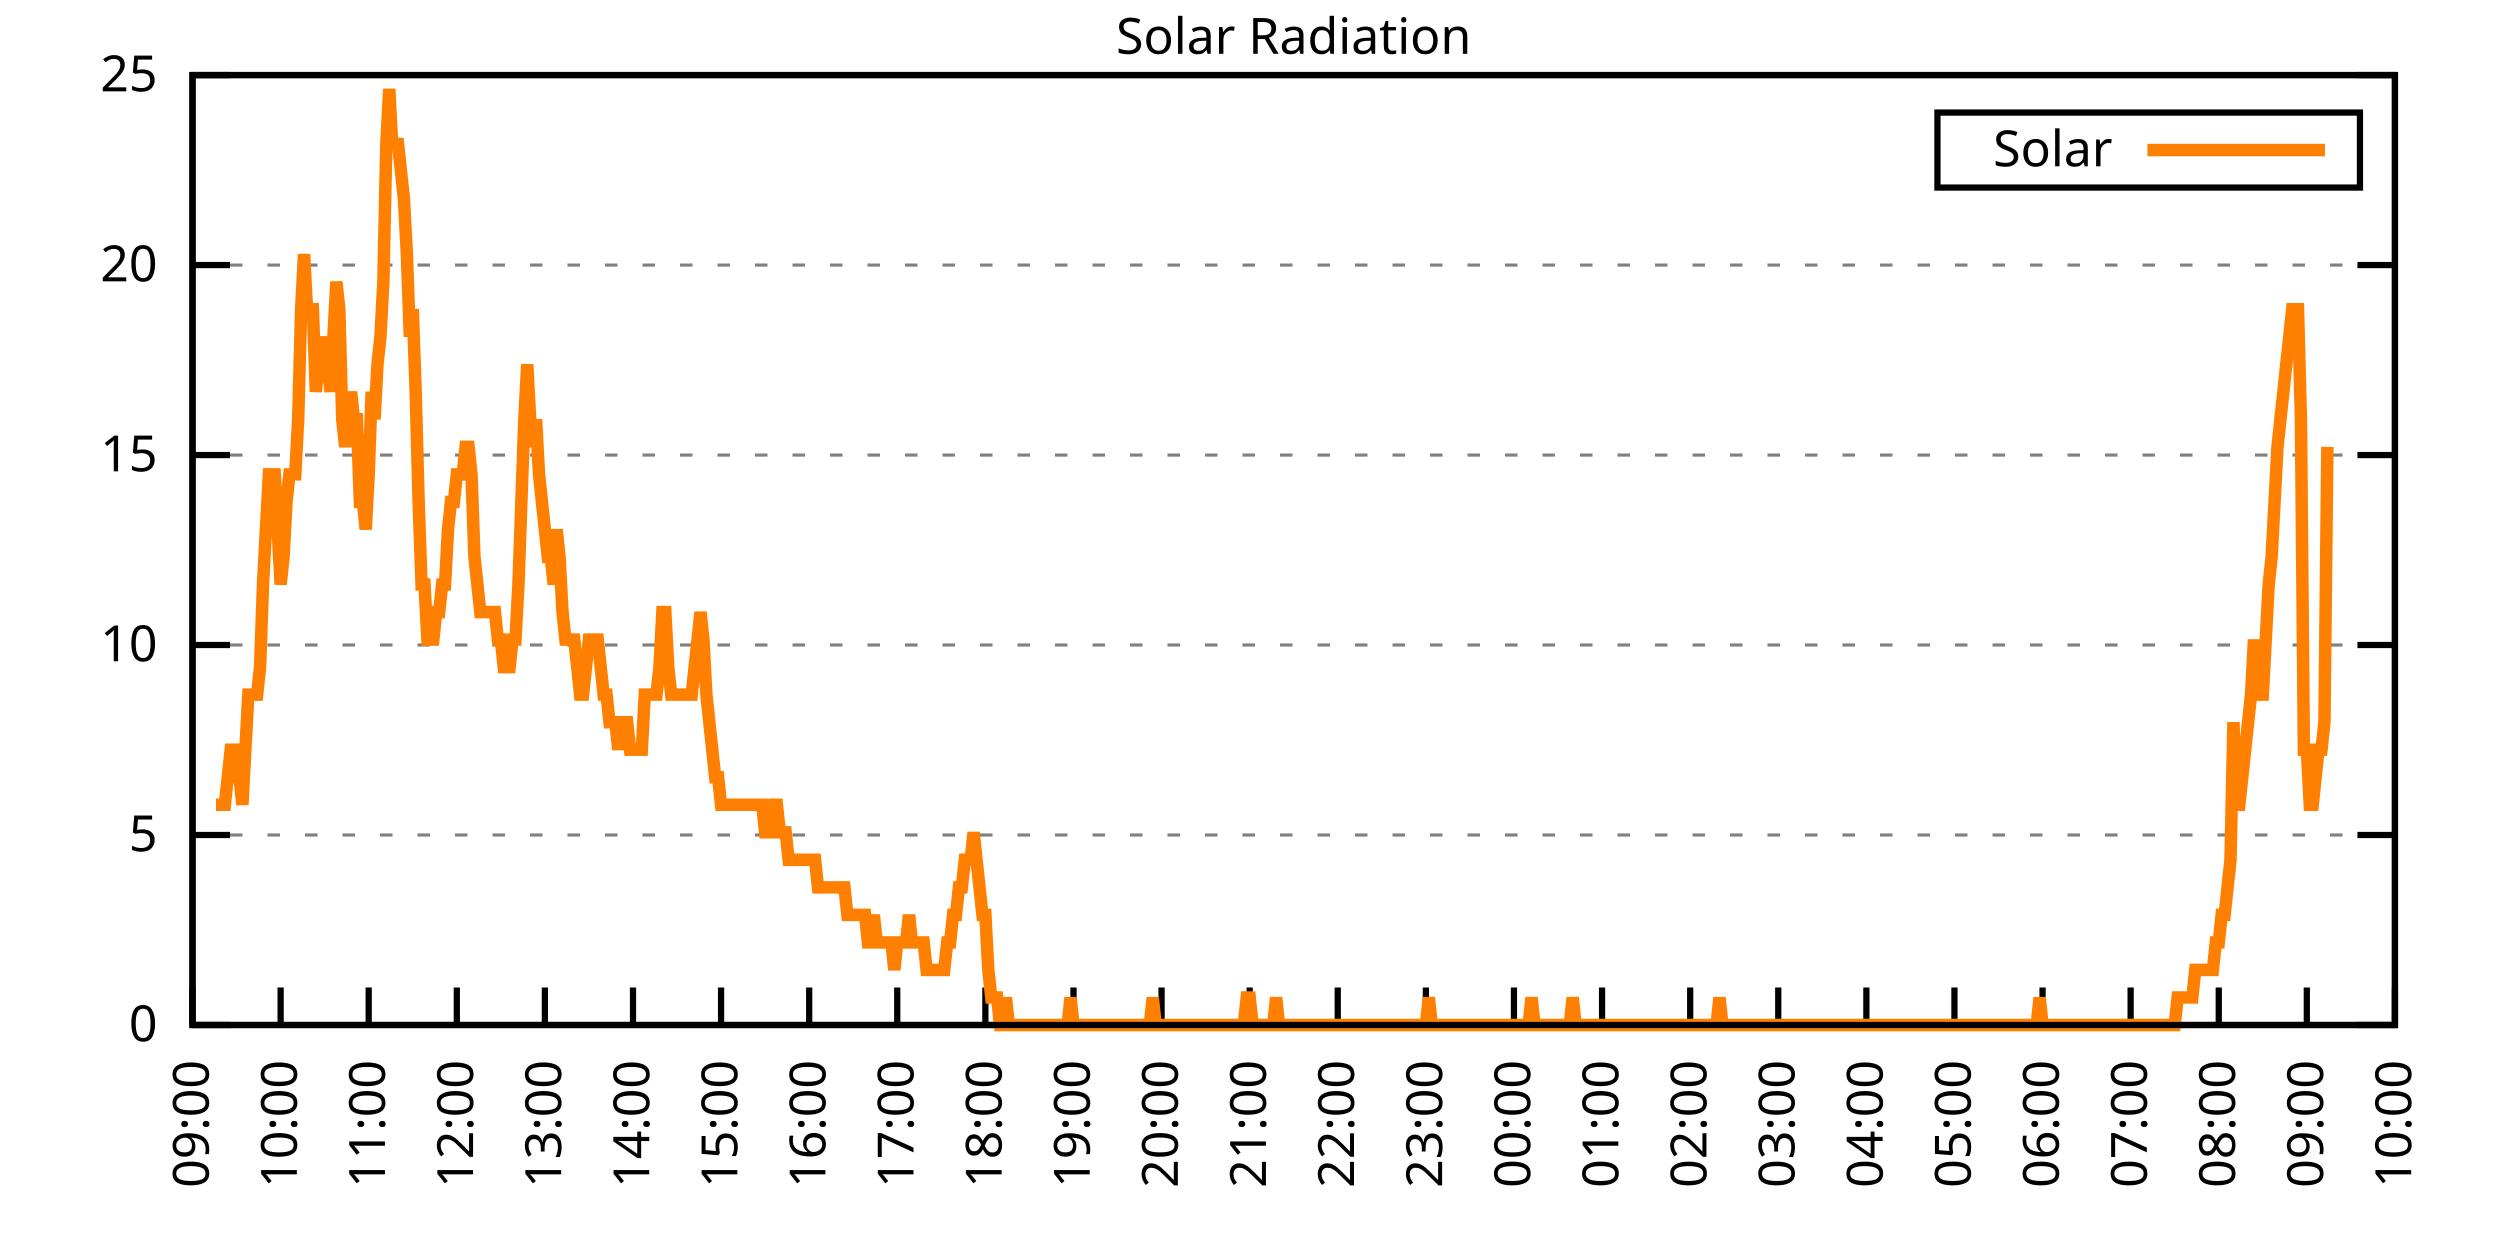
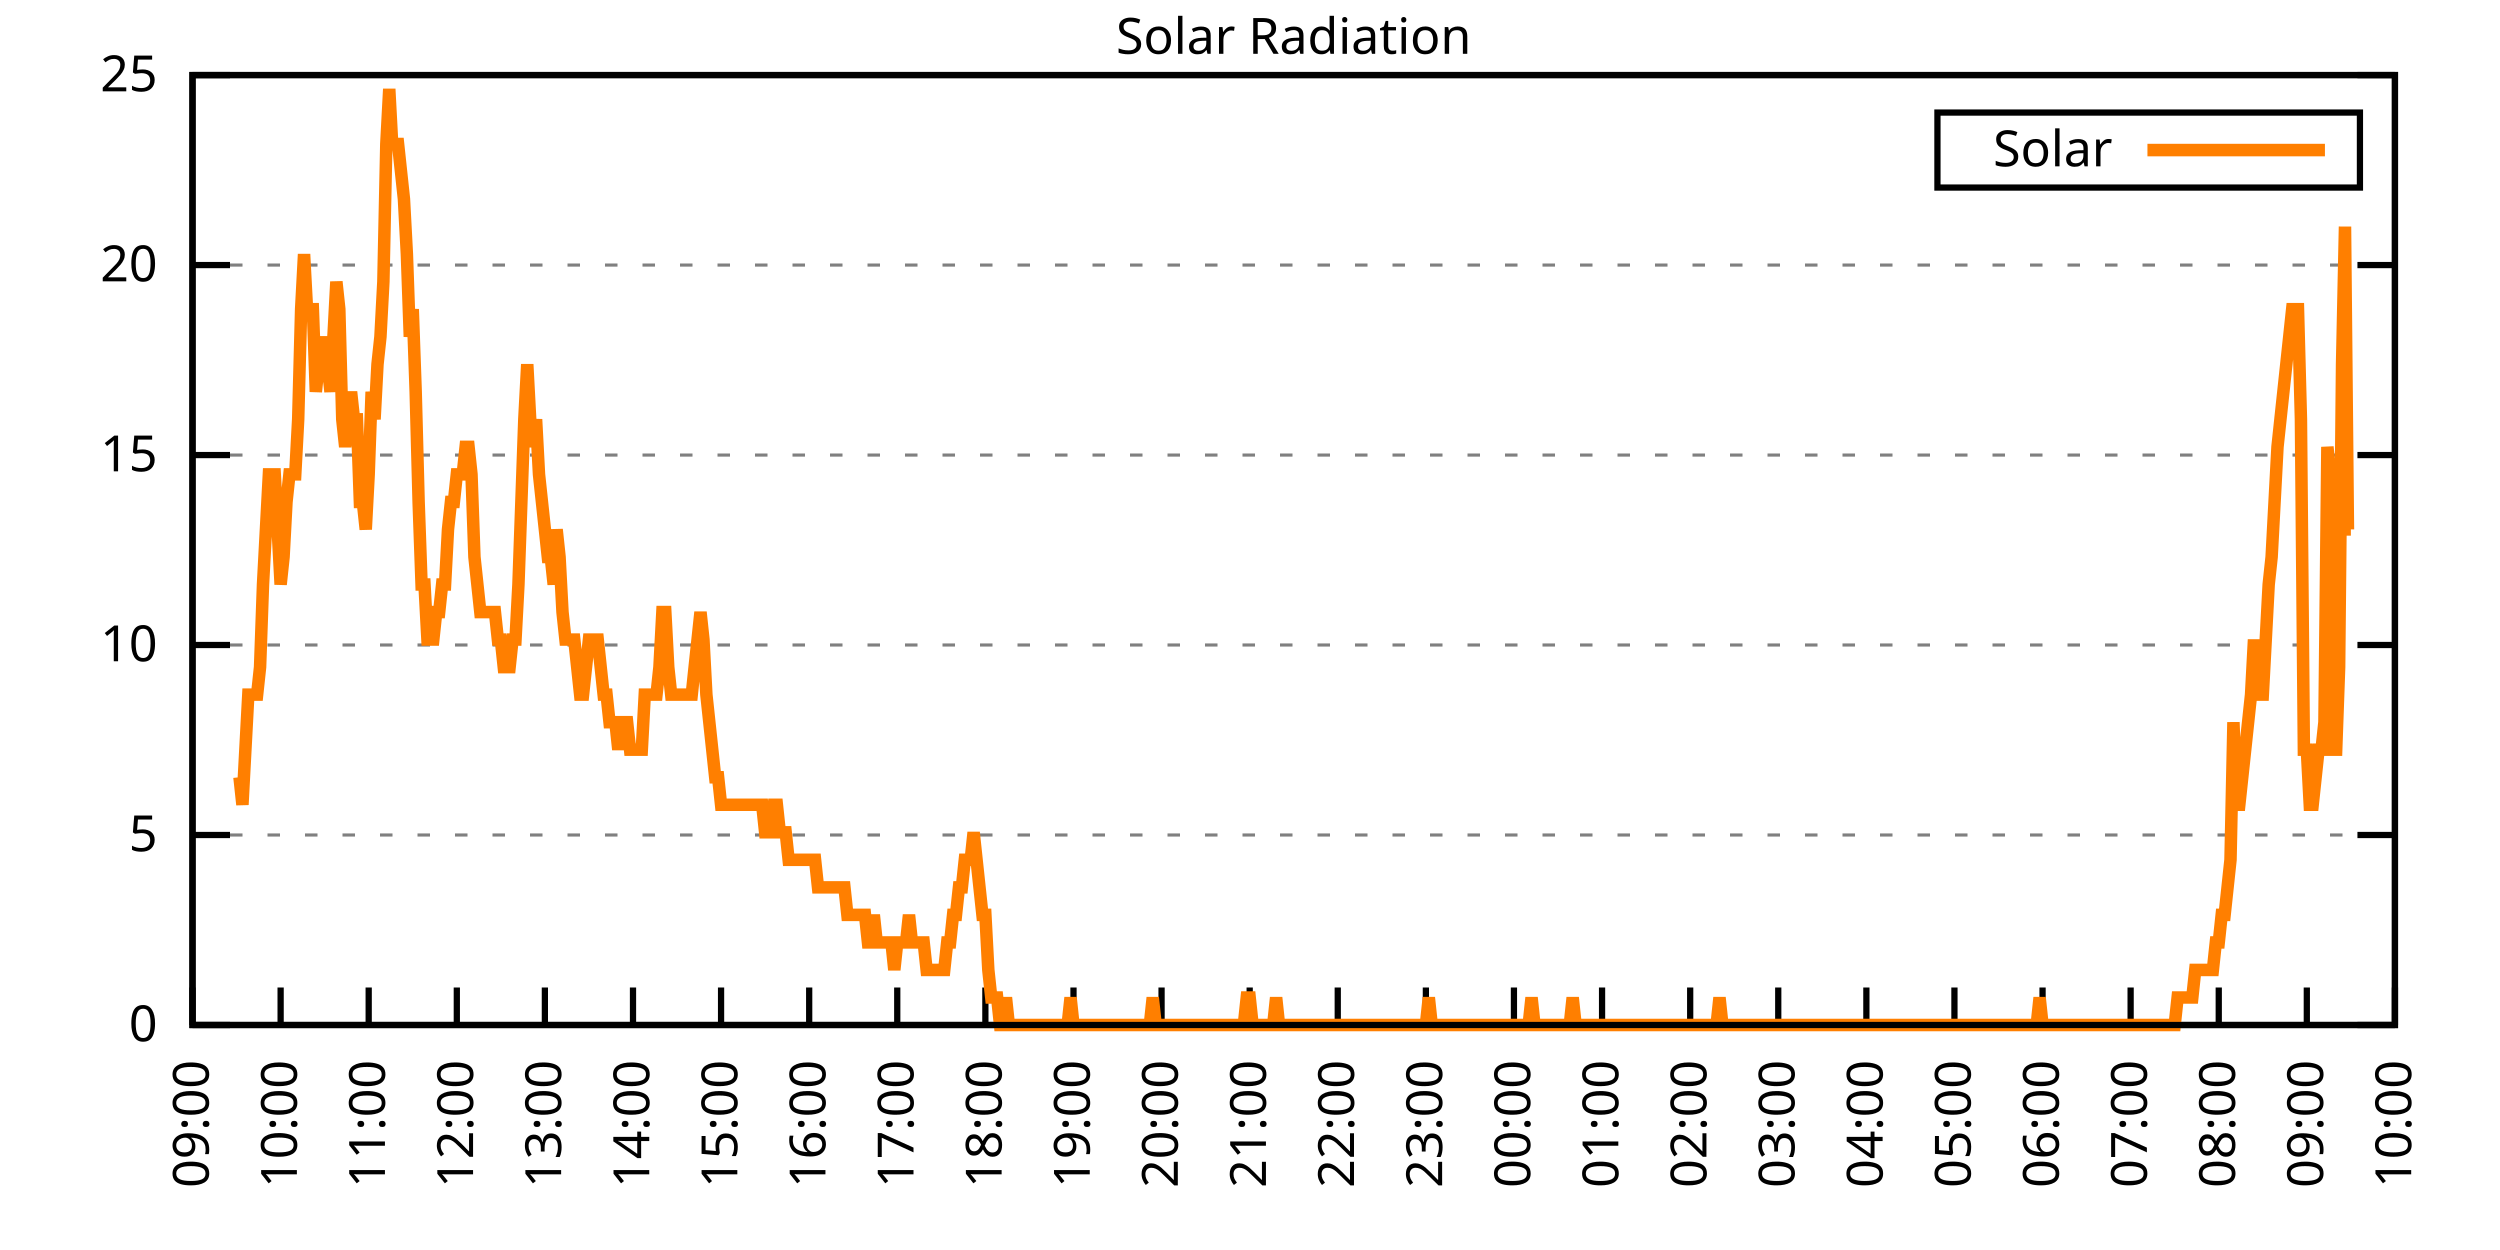
<svg xmlns="http://www.w3.org/2000/svg" xmlns:xlink="http://www.w3.org/1999/xlink" width="400" height="200" viewBox="0 0 400 200">
  <g id="gnuplot_canvas">
    <rect x="0" y="0" width="400" height="200" fill="none" />
    <defs>
      <circle id="gpDot" r="0.5" stroke-width="0.5" stroke="currentColor" />
      <path id="gpPt0" stroke-width="0.333" stroke="currentColor" d="M-1,0 h2 M0,-1 v2" />
      <path id="gpPt1" stroke-width="0.333" stroke="currentColor" d="M-1,-1 L1,1 M1,-1 L-1,1" />
      <path id="gpPt2" stroke-width="0.333" stroke="currentColor" d="M-1,0 L1,0 M0,-1 L0,1 M-1,-1 L1,1 M-1,1 L1,-1" />
      <rect id="gpPt3" stroke-width="0.333" stroke="currentColor" x="-1" y="-1" width="2" height="2" />
      <rect id="gpPt4" stroke-width="0.333" stroke="currentColor" fill="currentColor" x="-1" y="-1" width="2" height="2" />
      <circle id="gpPt5" stroke-width="0.333" stroke="currentColor" cx="0" cy="0" r="1" />
      <use xlink:href="#gpPt5" id="gpPt6" fill="currentColor" stroke="none" />
      <path id="gpPt7" stroke-width="0.333" stroke="currentColor" d="M0,-1.33 L-1.33,0.67 L1.33,0.67 z" />
      <use xlink:href="#gpPt7" id="gpPt8" fill="currentColor" stroke="none" />
      <use xlink:href="#gpPt7" id="gpPt9" stroke="currentColor" transform="rotate(180)" />
      <use xlink:href="#gpPt9" id="gpPt10" fill="currentColor" stroke="none" />
      <use xlink:href="#gpPt3" id="gpPt11" stroke="currentColor" transform="rotate(45)" />
      <use xlink:href="#gpPt11" id="gpPt12" fill="currentColor" stroke="none" />
      <path id="gpPt13" stroke-width="0.333" stroke="currentColor" d="M0,1.330 L1.265,0.411 L0.782,-1.067 L-0.782,-1.076 L-1.265,0.411 z" />
      <use xlink:href="#gpPt13" id="gpPt14" fill="currentColor" stroke="none" />
      <filter id="textbox" filterUnits="objectBoundingBox" x="0" y="0" height="1" width="1">
        <feFlood flood-color="white" flood-opacity="1" result="bgnd" />
        <feComposite in="SourceGraphic" in2="bgnd" operator="atop" />
      </filter>
      <filter id="greybox" filterUnits="objectBoundingBox" x="0" y="0" height="1" width="1">
        <feFlood flood-color="lightgrey" flood-opacity="1" result="grey" />
        <feComposite in="SourceGraphic" in2="grey" operator="atop" />
      </filter>
    </defs>
    <g fill="none" color="white" stroke="currentColor" stroke-width="1.00" stroke-linecap="butt" stroke-linejoin="miter">
</g>
    <g fill="none" color="black" stroke="currentColor" stroke-width="1.00" stroke-linecap="butt" stroke-linejoin="miter">
      <g stroke="none" shape-rendering="crispEdges">
        <polygon fill="rgb(255, 255, 255)" points="30.80,164.00 383.18,164.00 383.18,12.02 30.80,12.02 " />
      </g>
    </g>
    <g fill="none" color="black" stroke="currentColor" stroke-width="1.00" stroke-linecap="butt" stroke-linejoin="miter">
</g>
    <g fill="none" color="black" stroke="black" stroke-width="0.50" stroke-linecap="butt" stroke-linejoin="miter">
</g>
    <g fill="none" color="gray" stroke="currentColor" stroke-width="0.50" stroke-linecap="butt" stroke-linejoin="miter">
      <path stroke="gray" stroke-dasharray="2,4" class="gridline" d="M30.80,164.00 L383.19,164.00  " />
    </g>
    <g fill="none" color="gray" stroke="gray" stroke-width="1.00" stroke-linecap="butt" stroke-linejoin="miter">
</g>
    <g fill="none" color="black" stroke="currentColor" stroke-width="1.00" stroke-linecap="butt" stroke-linejoin="miter">
      <path stroke="black" d="M30.80,164.00 L36.80,164.00 M383.19,164.00 L377.19,164.00  " />
      <g transform="translate(25.20,166.60)" stroke="none" fill="black" font-family="Sans" font-size="8.00" text-anchor="end">
        <text>
          <tspan font-family="Sans"> 0</tspan>
        </text>
      </g>
    </g>
    <g fill="none" color="black" stroke="currentColor" stroke-width="1.00" stroke-linecap="butt" stroke-linejoin="miter">
</g>
    <g fill="none" color="black" stroke="black" stroke-width="0.50" stroke-linecap="butt" stroke-linejoin="miter">
</g>
    <g fill="none" color="gray" stroke="currentColor" stroke-width="0.50" stroke-linecap="butt" stroke-linejoin="miter">
      <path stroke="gray" stroke-dasharray="2,4" class="gridline" d="M30.80,133.60 L383.19,133.60  " />
    </g>
    <g fill="none" color="gray" stroke="gray" stroke-width="1.00" stroke-linecap="butt" stroke-linejoin="miter">
</g>
    <g fill="none" color="black" stroke="currentColor" stroke-width="1.00" stroke-linecap="butt" stroke-linejoin="miter">
      <path stroke="black" d="M30.80,133.60 L36.80,133.60 M383.19,133.60 L377.19,133.60  " />
      <g transform="translate(25.20,136.20)" stroke="none" fill="black" font-family="Sans" font-size="8.00" text-anchor="end">
        <text>
          <tspan font-family="Sans"> 5</tspan>
        </text>
      </g>
    </g>
    <g fill="none" color="black" stroke="currentColor" stroke-width="1.00" stroke-linecap="butt" stroke-linejoin="miter">
</g>
    <g fill="none" color="black" stroke="black" stroke-width="0.50" stroke-linecap="butt" stroke-linejoin="miter">
</g>
    <g fill="none" color="gray" stroke="currentColor" stroke-width="0.50" stroke-linecap="butt" stroke-linejoin="miter">
      <path stroke="gray" stroke-dasharray="2,4" class="gridline" d="M30.80,103.20 L383.19,103.20  " />
    </g>
    <g fill="none" color="gray" stroke="gray" stroke-width="1.00" stroke-linecap="butt" stroke-linejoin="miter">
</g>
    <g fill="none" color="black" stroke="currentColor" stroke-width="1.00" stroke-linecap="butt" stroke-linejoin="miter">
      <path stroke="black" d="M30.80,103.20 L36.80,103.20 M383.19,103.20 L377.19,103.20  " />
      <g transform="translate(25.20,105.80)" stroke="none" fill="black" font-family="Sans" font-size="8.00" text-anchor="end">
        <text>
          <tspan font-family="Sans"> 10</tspan>
        </text>
      </g>
    </g>
    <g fill="none" color="black" stroke="currentColor" stroke-width="1.00" stroke-linecap="butt" stroke-linejoin="miter">
</g>
    <g fill="none" color="black" stroke="black" stroke-width="0.50" stroke-linecap="butt" stroke-linejoin="miter">
</g>
    <g fill="none" color="gray" stroke="currentColor" stroke-width="0.50" stroke-linecap="butt" stroke-linejoin="miter">
      <path stroke="gray" stroke-dasharray="2,4" class="gridline" d="M30.80,72.81 L383.19,72.81  " />
    </g>
    <g fill="none" color="gray" stroke="gray" stroke-width="1.00" stroke-linecap="butt" stroke-linejoin="miter">
</g>
    <g fill="none" color="black" stroke="currentColor" stroke-width="1.00" stroke-linecap="butt" stroke-linejoin="miter">
      <path stroke="black" d="M30.80,72.81 L36.80,72.81 M383.19,72.81 L377.19,72.81  " />
      <g transform="translate(25.20,75.41)" stroke="none" fill="black" font-family="Sans" font-size="8.00" text-anchor="end">
        <text>
          <tspan font-family="Sans"> 15</tspan>
        </text>
      </g>
    </g>
    <g fill="none" color="black" stroke="currentColor" stroke-width="1.00" stroke-linecap="butt" stroke-linejoin="miter">
</g>
    <g fill="none" color="black" stroke="black" stroke-width="0.50" stroke-linecap="butt" stroke-linejoin="miter">
</g>
    <g fill="none" color="gray" stroke="currentColor" stroke-width="0.50" stroke-linecap="butt" stroke-linejoin="miter">
      <path stroke="gray" stroke-dasharray="2,4" class="gridline" d="M30.80,42.41 L383.19,42.41  " />
    </g>
    <g fill="none" color="gray" stroke="gray" stroke-width="1.00" stroke-linecap="butt" stroke-linejoin="miter">
</g>
    <g fill="none" color="black" stroke="currentColor" stroke-width="1.00" stroke-linecap="butt" stroke-linejoin="miter">
      <path stroke="black" d="M30.80,42.41 L36.80,42.41 M383.19,42.41 L377.19,42.41  " />
      <g transform="translate(25.20,45.01)" stroke="none" fill="black" font-family="Sans" font-size="8.00" text-anchor="end">
        <text>
          <tspan font-family="Sans"> 20</tspan>
        </text>
      </g>
    </g>
    <g fill="none" color="black" stroke="currentColor" stroke-width="1.00" stroke-linecap="butt" stroke-linejoin="miter">
</g>
    <g fill="none" color="black" stroke="black" stroke-width="0.50" stroke-linecap="butt" stroke-linejoin="miter">
</g>
    <g fill="none" color="gray" stroke="currentColor" stroke-width="0.50" stroke-linecap="butt" stroke-linejoin="miter">
      <path stroke="gray" stroke-dasharray="2,4" class="gridline" d="M30.80,12.01 L383.19,12.01  " />
    </g>
    <g fill="none" color="gray" stroke="gray" stroke-width="1.00" stroke-linecap="butt" stroke-linejoin="miter">
</g>
    <g fill="none" color="black" stroke="currentColor" stroke-width="1.00" stroke-linecap="butt" stroke-linejoin="miter">
      <path stroke="black" d="M30.80,12.01 L36.80,12.01 M383.19,12.01 L377.19,12.01  " />
      <g transform="translate(25.20,14.61)" stroke="none" fill="black" font-family="Sans" font-size="8.00" text-anchor="end">
        <text>
          <tspan font-family="Sans"> 25</tspan>
        </text>
      </g>
    </g>
    <g fill="none" color="black" stroke="currentColor" stroke-width="1.00" stroke-linecap="butt" stroke-linejoin="miter">
      <path stroke="black" d="M30.80,164.00 L30.80,158.00  " />
      <g transform="translate(33.40,169.60) rotate(270.00)" stroke="none" fill="black" font-family="Sans" font-size="8.00" text-anchor="end">
        <text>
          <tspan font-family="Sans">09:00</tspan>
        </text>
      </g>
    </g>
    <g fill="none" color="black" stroke="currentColor" stroke-width="1.00" stroke-linecap="butt" stroke-linejoin="miter">
      <path stroke="black" d="M44.90,164.00 L44.90,158.00  " />
      <g transform="translate(47.50,169.60) rotate(270.00)" stroke="none" fill="black" font-family="Sans" font-size="8.00" text-anchor="end">
        <text>
          <tspan font-family="Sans">10:00</tspan>
        </text>
      </g>
    </g>
    <g fill="none" color="black" stroke="currentColor" stroke-width="1.00" stroke-linecap="butt" stroke-linejoin="miter">
      <path stroke="black" d="M58.99,164.00 L58.99,158.00  " />
      <g transform="translate(61.59,169.60) rotate(270.00)" stroke="none" fill="black" font-family="Sans" font-size="8.00" text-anchor="end">
        <text>
          <tspan font-family="Sans">11:00</tspan>
        </text>
      </g>
    </g>
    <g fill="none" color="black" stroke="currentColor" stroke-width="1.00" stroke-linecap="butt" stroke-linejoin="miter">
      <path stroke="black" d="M73.09,164.00 L73.09,158.00  " />
      <g transform="translate(75.69,169.60) rotate(270.00)" stroke="none" fill="black" font-family="Sans" font-size="8.00" text-anchor="end">
        <text>
          <tspan font-family="Sans">12:00</tspan>
        </text>
      </g>
    </g>
    <g fill="none" color="black" stroke="currentColor" stroke-width="1.00" stroke-linecap="butt" stroke-linejoin="miter">
      <path stroke="black" d="M87.18,164.00 L87.18,158.00  " />
      <g transform="translate(89.78,169.60) rotate(270.00)" stroke="none" fill="black" font-family="Sans" font-size="8.00" text-anchor="end">
        <text>
          <tspan font-family="Sans">13:00</tspan>
        </text>
      </g>
    </g>
    <g fill="none" color="black" stroke="currentColor" stroke-width="1.00" stroke-linecap="butt" stroke-linejoin="miter">
      <path stroke="black" d="M101.28,164.00 L101.28,158.00  " />
      <g transform="translate(103.88,169.60) rotate(270.00)" stroke="none" fill="black" font-family="Sans" font-size="8.00" text-anchor="end">
        <text>
          <tspan font-family="Sans">14:00</tspan>
        </text>
      </g>
    </g>
    <g fill="none" color="black" stroke="currentColor" stroke-width="1.00" stroke-linecap="butt" stroke-linejoin="miter">
      <path stroke="black" d="M115.37,164.00 L115.37,158.00  " />
      <g transform="translate(117.97,169.60) rotate(270.00)" stroke="none" fill="black" font-family="Sans" font-size="8.00" text-anchor="end">
        <text>
          <tspan font-family="Sans">15:00</tspan>
        </text>
      </g>
    </g>
    <g fill="none" color="black" stroke="currentColor" stroke-width="1.00" stroke-linecap="butt" stroke-linejoin="miter">
      <path stroke="black" d="M129.47,164.00 L129.47,158.00  " />
      <g transform="translate(132.07,169.60) rotate(270.00)" stroke="none" fill="black" font-family="Sans" font-size="8.00" text-anchor="end">
        <text>
          <tspan font-family="Sans">16:00</tspan>
        </text>
      </g>
    </g>
    <g fill="none" color="black" stroke="currentColor" stroke-width="1.00" stroke-linecap="butt" stroke-linejoin="miter">
      <path stroke="black" d="M143.56,164.00 L143.56,158.00  " />
      <g transform="translate(146.16,169.60) rotate(270.00)" stroke="none" fill="black" font-family="Sans" font-size="8.00" text-anchor="end">
        <text>
          <tspan font-family="Sans">17:00</tspan>
        </text>
      </g>
    </g>
    <g fill="none" color="black" stroke="currentColor" stroke-width="1.00" stroke-linecap="butt" stroke-linejoin="miter">
      <path stroke="black" d="M157.66,164.00 L157.66,158.00  " />
      <g transform="translate(160.26,169.60) rotate(270.00)" stroke="none" fill="black" font-family="Sans" font-size="8.00" text-anchor="end">
        <text>
          <tspan font-family="Sans">18:00</tspan>
        </text>
      </g>
    </g>
    <g fill="none" color="black" stroke="currentColor" stroke-width="1.00" stroke-linecap="butt" stroke-linejoin="miter">
      <path stroke="black" d="M171.76,164.00 L171.76,158.00  " />
      <g transform="translate(174.36,169.60) rotate(270.00)" stroke="none" fill="black" font-family="Sans" font-size="8.00" text-anchor="end">
        <text>
          <tspan font-family="Sans">19:00</tspan>
        </text>
      </g>
    </g>
    <g fill="none" color="black" stroke="currentColor" stroke-width="1.00" stroke-linecap="butt" stroke-linejoin="miter">
      <path stroke="black" d="M185.85,164.00 L185.85,158.00  " />
      <g transform="translate(188.45,169.60) rotate(270.00)" stroke="none" fill="black" font-family="Sans" font-size="8.00" text-anchor="end">
        <text>
          <tspan font-family="Sans">20:00</tspan>
        </text>
      </g>
    </g>
    <g fill="none" color="black" stroke="currentColor" stroke-width="1.00" stroke-linecap="butt" stroke-linejoin="miter">
      <path stroke="black" d="M199.95,164.00 L199.95,158.00  " />
      <g transform="translate(202.55,169.60) rotate(270.00)" stroke="none" fill="black" font-family="Sans" font-size="8.00" text-anchor="end">
        <text>
          <tspan font-family="Sans">21:00</tspan>
        </text>
      </g>
    </g>
    <g fill="none" color="black" stroke="currentColor" stroke-width="1.00" stroke-linecap="butt" stroke-linejoin="miter">
      <path stroke="black" d="M214.04,164.00 L214.04,158.00  " />
      <g transform="translate(216.64,169.60) rotate(270.00)" stroke="none" fill="black" font-family="Sans" font-size="8.00" text-anchor="end">
        <text>
          <tspan font-family="Sans">22:00</tspan>
        </text>
      </g>
    </g>
    <g fill="none" color="black" stroke="currentColor" stroke-width="1.00" stroke-linecap="butt" stroke-linejoin="miter">
      <path stroke="black" d="M228.14,164.00 L228.14,158.00  " />
      <g transform="translate(230.74,169.60) rotate(270.00)" stroke="none" fill="black" font-family="Sans" font-size="8.00" text-anchor="end">
        <text>
          <tspan font-family="Sans">23:00</tspan>
        </text>
      </g>
    </g>
    <g fill="none" color="black" stroke="currentColor" stroke-width="1.00" stroke-linecap="butt" stroke-linejoin="miter">
      <path stroke="black" d="M242.23,164.00 L242.23,158.00  " />
      <g transform="translate(244.83,169.60) rotate(270.00)" stroke="none" fill="black" font-family="Sans" font-size="8.00" text-anchor="end">
        <text>
          <tspan font-family="Sans">00:00</tspan>
        </text>
      </g>
    </g>
    <g fill="none" color="black" stroke="currentColor" stroke-width="1.00" stroke-linecap="butt" stroke-linejoin="miter">
      <path stroke="black" d="M256.33,164.00 L256.33,158.00  " />
      <g transform="translate(258.93,169.60) rotate(270.00)" stroke="none" fill="black" font-family="Sans" font-size="8.00" text-anchor="end">
        <text>
          <tspan font-family="Sans">01:00</tspan>
        </text>
      </g>
    </g>
    <g fill="none" color="black" stroke="currentColor" stroke-width="1.00" stroke-linecap="butt" stroke-linejoin="miter">
      <path stroke="black" d="M270.43,164.00 L270.43,158.00  " />
      <g transform="translate(273.03,169.60) rotate(270.00)" stroke="none" fill="black" font-family="Sans" font-size="8.00" text-anchor="end">
        <text>
          <tspan font-family="Sans">02:00</tspan>
        </text>
      </g>
    </g>
    <g fill="none" color="black" stroke="currentColor" stroke-width="1.00" stroke-linecap="butt" stroke-linejoin="miter">
      <path stroke="black" d="M284.52,164.00 L284.52,158.00  " />
      <g transform="translate(287.12,169.60) rotate(270.00)" stroke="none" fill="black" font-family="Sans" font-size="8.00" text-anchor="end">
        <text>
          <tspan font-family="Sans">03:00</tspan>
        </text>
      </g>
    </g>
    <g fill="none" color="black" stroke="currentColor" stroke-width="1.00" stroke-linecap="butt" stroke-linejoin="miter">
      <path stroke="black" d="M298.62,164.00 L298.62,158.00  " />
      <g transform="translate(301.22,169.60) rotate(270.00)" stroke="none" fill="black" font-family="Sans" font-size="8.00" text-anchor="end">
        <text>
          <tspan font-family="Sans">04:00</tspan>
        </text>
      </g>
    </g>
    <g fill="none" color="black" stroke="currentColor" stroke-width="1.00" stroke-linecap="butt" stroke-linejoin="miter">
      <path stroke="black" d="M312.71,164.00 L312.71,158.00  " />
      <g transform="translate(315.31,169.60) rotate(270.00)" stroke="none" fill="black" font-family="Sans" font-size="8.00" text-anchor="end">
        <text>
          <tspan font-family="Sans">05:00</tspan>
        </text>
      </g>
    </g>
    <g fill="none" color="black" stroke="currentColor" stroke-width="1.00" stroke-linecap="butt" stroke-linejoin="miter">
      <path stroke="black" d="M326.81,164.00 L326.81,158.00  " />
      <g transform="translate(329.41,169.60) rotate(270.00)" stroke="none" fill="black" font-family="Sans" font-size="8.00" text-anchor="end">
        <text>
          <tspan font-family="Sans">06:00</tspan>
        </text>
      </g>
    </g>
    <g fill="none" color="black" stroke="currentColor" stroke-width="1.00" stroke-linecap="butt" stroke-linejoin="miter">
      <path stroke="black" d="M340.90,164.00 L340.90,158.00  " />
      <g transform="translate(343.50,169.60) rotate(270.00)" stroke="none" fill="black" font-family="Sans" font-size="8.00" text-anchor="end">
        <text>
          <tspan font-family="Sans">07:00</tspan>
        </text>
      </g>
    </g>
    <g fill="none" color="black" stroke="currentColor" stroke-width="1.00" stroke-linecap="butt" stroke-linejoin="miter">
      <path stroke="black" d="M355.00,164.00 L355.00,158.00  " />
      <g transform="translate(357.60,169.60) rotate(270.00)" stroke="none" fill="black" font-family="Sans" font-size="8.00" text-anchor="end">
        <text>
          <tspan font-family="Sans">08:00</tspan>
        </text>
      </g>
    </g>
    <g fill="none" color="black" stroke="currentColor" stroke-width="1.00" stroke-linecap="butt" stroke-linejoin="miter">
      <path stroke="black" d="M369.09,164.00 L369.09,158.00  " />
      <g transform="translate(371.69,169.60) rotate(270.00)" stroke="none" fill="black" font-family="Sans" font-size="8.00" text-anchor="end">
        <text>
          <tspan font-family="Sans">09:00</tspan>
        </text>
      </g>
    </g>
    <g fill="none" color="black" stroke="currentColor" stroke-width="1.00" stroke-linecap="butt" stroke-linejoin="miter">
      <path stroke="black" d="M383.19,164.00 L383.19,158.00  " />
      <g transform="translate(385.79,169.60) rotate(270.00)" stroke="none" fill="black" font-family="Sans" font-size="8.00" text-anchor="end">
        <text>
          <tspan font-family="Sans">10:00</tspan>
        </text>
      </g>
    </g>
    <g fill="none" color="black" stroke="currentColor" stroke-width="1.00" stroke-linecap="butt" stroke-linejoin="miter">
</g>
    <g fill="none" color="black" stroke="currentColor" stroke-width="1.00" stroke-linecap="butt" stroke-linejoin="miter">
      <path stroke="black" d="M30.80,12.01 L30.80,164.00 L383.19,164.00 L383.19,12.01 L30.80,12.01 Z  " />
    </g>
    <g fill="none" color="black" stroke="currentColor" stroke-width="1.00" stroke-linecap="butt" stroke-linejoin="miter">
</g>
    <g fill="none" color="black" stroke="currentColor" stroke-width="1.00" stroke-linecap="butt" stroke-linejoin="miter">
      <path stroke="black" d="M309.99,30.01 L309.99,18.01 L377.59,18.01 L377.59,30.01 L309.99,30.01 Z  " />
    </g>
    <g id="Solar_Radiation_plot_1">
      <g fill="none" color="white" stroke="black" stroke-width="2.00" stroke-linecap="butt" stroke-linejoin="miter">
</g>
      <g fill="none" color="black" stroke="currentColor" stroke-width="2.00" stroke-linecap="butt" stroke-linejoin="miter">
        <g transform="translate(337.99,26.61)" stroke="none" fill="black" font-family="Sans" font-size="8.00" text-anchor="end">
          <text>
            <tspan font-family="Sans">Solar</tspan>
          </text>
        </g>
      </g>
      <g fill="none" color="black" stroke="currentColor" stroke-width="2.00" stroke-linecap="butt" stroke-linejoin="miter">
-         <path stroke="rgb(255, 127,   0)" d="M343.59,24.01 L371.99,24.01 M34.56,128.76 L35.03,128.76 L35.50,128.76 L35.97,128.76 L36.44,124.36 L36.91,119.95   L37.38,119.95 L37.85,124.36 L38.32,124.36 L38.79,128.76 L39.26,119.95 L39.73,111.14 L40.20,111.14 L40.67,111.14   L41.14,111.14 L41.61,106.74 L42.08,93.52 L42.55,84.71 L43.02,75.90 L43.49,75.90 L43.96,75.90 L44.43,84.71   L44.90,93.52 L45.37,89.12 L45.84,80.31 L46.31,75.90 L46.78,75.90 L47.24,75.90 L47.71,67.09 L48.18,49.47   L48.65,40.66 L49.12,49.47 L49.59,49.47 L50.06,49.47 L50.53,62.69 L51.00,58.28 L51.47,58.28 L51.94,53.88   L52.41,58.28 L52.88,62.69 L53.35,53.88 L53.82,45.07 L54.29,49.47 L54.76,67.09 L55.23,71.50 L55.70,67.09   L56.17,62.69 L56.64,67.09 L57.11,67.09 L57.58,80.31 L58.05,80.31 L58.52,84.71 L58.99,75.90 L59.46,62.69   L59.93,67.09 L60.40,58.28 L60.87,53.88 L61.34,45.07 L61.81,23.04 L62.28,14.23 L62.75,23.04 L63.22,23.04   L63.69,23.04 L64.16,27.45 L64.63,31.85 L65.10,40.66 L65.57,53.88 L66.04,49.47 L66.51,62.69 L66.98,80.31   L67.45,93.52 L67.92,93.52 L68.39,102.33 L68.86,102.33 L69.33,102.33 L69.80,97.93 L70.27,97.93 L70.74,93.52   L71.21,93.52 L71.68,84.71 L72.15,80.31 L72.62,80.31 L73.09,75.90 L73.56,75.90 L74.03,75.90 L74.50,71.50   L74.97,71.50 L75.44,75.90 L75.91,89.12 L76.38,93.52 L76.85,97.93 L77.32,97.93 L77.79,97.93 L78.26,97.93   L78.73,97.93 L79.19,97.93 L79.66,102.33 L80.13,102.33 L80.60,106.74 L81.07,106.74 L81.54,106.74 L82.01,102.33   L82.48,102.33 L82.95,93.52 L83.42,80.31 L83.89,67.09 L84.36,58.28 L84.83,67.09 L85.30,71.50 L85.77,67.09   L86.24,75.90 L86.71,80.31 L87.18,84.71 L87.65,89.12 L88.12,89.12 L88.59,93.52 L89.06,84.71 L89.53,89.12   L90.00,97.93 L90.47,102.33 L90.94,102.33 L91.41,102.33 L91.88,102.33 L92.35,106.74 L92.82,111.14 L93.29,111.14   L93.76,106.74 L94.23,102.33 L94.70,102.33 L95.17,102.33 L95.64,102.33 L96.11,106.74 L96.58,111.14 L97.05,111.14   L97.52,115.55 L97.99,115.55 L98.46,115.55 L98.93,119.95 L99.40,115.55 L99.87,115.55 L100.34,115.55 L100.81,119.95   L101.28,119.95 L101.75,119.95 L102.22,119.95 L102.69,119.95 L103.16,111.14 L103.63,111.14 L104.10,111.14 L104.57,111.14   L105.04,111.14 L105.51,106.74 L105.98,97.93 L106.45,97.93 L106.92,106.74 L107.39,111.14 L107.86,111.14 L108.33,111.14   L108.80,111.14 L109.27,111.14 L109.74,111.14 L110.21,111.14 L110.68,111.14 L111.14,106.74 L111.61,102.33 L112.08,97.93   L112.55,102.33 L113.02,111.14 L113.49,115.55 L113.96,119.95 L114.43,124.36 L114.90,124.36 L115.37,128.76 L115.84,128.76   L116.31,128.76 L116.78,128.76 L117.25,128.76 L117.72,128.76 L118.19,128.76 L118.66,128.76 L119.13,128.76 L119.60,128.76   L120.07,128.76 L120.54,128.76 L121.01,128.76 L121.48,128.76 L121.95,128.76 L122.42,133.17 L122.89,133.17 L123.36,133.17   L123.83,128.76 L124.30,128.76 L124.77,133.17 L125.24,133.17 L125.71,133.17 L126.18,137.57 L126.65,137.57 L127.12,137.57   L127.59,137.57 L128.06,137.57 L128.53,137.57 L129.00,137.57 L129.47,137.57 L129.94,137.57 L130.41,137.57 L130.88,141.98   L131.35,141.98 L131.82,141.98 L132.29,141.98 L132.76,141.98 L133.23,141.98 L133.70,141.98 L134.17,141.98 L134.64,141.98   L135.11,141.98 L135.58,146.38 L136.05,146.38 L136.52,146.38 L136.99,146.38 L137.46,146.38 L137.93,146.38 L138.40,146.38   L138.87,150.79 L139.34,150.79 L139.81,146.38 L140.28,150.79 L140.75,150.79 L141.22,150.79 L141.69,150.79 L142.16,150.79   L142.63,150.79 L143.09,155.19 L143.56,150.79 L144.03,150.79 L144.50,150.79 L144.97,150.79 L145.44,146.38 L145.91,150.79   L146.38,150.79 L146.85,150.79 L147.32,150.79 L147.79,150.79 L148.26,155.19 L148.73,155.19 L149.20,155.19 L149.67,155.19   L150.14,155.19 L150.61,155.19 L151.08,155.19 L151.55,150.79 L152.02,150.79 L152.49,146.38 L152.96,146.38 L153.43,141.98   L153.90,141.98 L154.37,137.57 L154.84,137.57 L155.31,137.57 L155.78,133.17 L156.25,137.57 L156.72,141.98 L157.19,146.38   L157.66,146.38 L158.13,155.19 L158.60,159.60 L159.07,159.60 L159.54,159.60 L160.01,164.00 L160.48,164.00 L160.95,159.60   L161.42,164.00 L161.89,164.00 L162.36,164.00 L162.83,164.00 L163.30,164.00 L163.77,164.00 L164.24,164.00 L164.71,164.00   L165.18,164.00 L165.65,164.00 L166.12,164.00 L166.59,164.00 L167.06,164.00 L167.53,164.00 L168.00,164.00 L168.47,164.00   L168.94,164.00 L169.41,164.00 L169.88,164.00 L170.35,164.00 L170.82,164.00 L171.29,159.60 L171.76,164.00 L172.23,164.00   L172.70,164.00 L173.17,164.00 L173.64,164.00 L174.11,164.00 L174.58,164.00 L175.04,164.00 L175.51,164.00 L175.98,164.00   L176.45,164.00 L176.92,164.00 L177.39,164.00 L177.86,164.00 L178.33,164.00 L178.80,164.00 L179.27,164.00 L179.74,164.00   L180.21,164.00 L180.68,164.00 L181.15,164.00 L181.62,164.00 L182.09,164.00 L182.56,164.00 L183.03,164.00 L183.50,164.00   L183.97,164.00 L184.44,159.60 L184.91,164.00 L185.38,164.00 L185.85,164.00 L186.32,164.00 L186.79,164.00 L187.26,164.00   L187.73,164.00 L188.20,164.00 L188.67,164.00 L189.14,164.00 L189.61,164.00 L190.08,164.00 L190.55,164.00 L191.02,164.00   L191.49,164.00 L191.96,164.00 L192.43,164.00 L192.90,164.00 L193.37,164.00 L193.84,164.00 L194.31,164.00 L194.78,164.00   L195.25,164.00 L195.72,164.00 L196.19,164.00 L196.66,164.00 L197.13,164.00 L197.60,164.00 L198.07,164.00 L198.54,164.00   L199.01,164.00 L199.48,159.60 L199.95,159.60 L200.42,164.00 L200.89,164.00 L201.36,164.00 L201.83,164.00 L202.30,164.00   L202.77,164.00 L203.24,164.00 L203.71,164.00 L204.18,159.60 L204.65,164.00 L205.12,164.00 L205.59,164.00 L206.06,164.00   L206.53,164.00 L207.00,164.00 L207.46,164.00 L207.93,164.00 L208.40,164.00 L208.87,164.00 L209.34,164.00 L209.81,164.00   L210.28,164.00 L210.75,164.00 L211.22,164.00 L211.69,164.00 L212.16,164.00 L212.63,164.00 L213.10,164.00 L213.57,164.00   L214.04,164.00 L214.51,164.00 L214.98,164.00 L215.45,164.00 L215.92,164.00 L216.39,164.00 L216.86,164.00 L217.33,164.00   L217.80,164.00 L218.27,164.00 L218.74,164.00 L219.21,164.00 L219.68,164.00 L220.15,164.00 L220.62,164.00 L221.09,164.00   L221.56,164.00 L222.03,164.00 L222.50,164.00 L222.97,164.00 L223.44,164.00 L223.91,164.00 L224.38,164.00 L224.85,164.00   L225.32,164.00 L225.79,164.00 L226.26,164.00 L226.73,164.00 L227.20,164.00 L227.67,164.00 L228.14,164.00 L228.61,159.60   L229.08,164.00 L229.55,164.00 L230.02,164.00 L230.49,164.00 L230.96,164.00 L231.43,164.00 L231.90,164.00 L232.37,164.00   L232.84,164.00 L233.31,164.00 L233.78,164.00 L234.25,164.00 L234.72,164.00 L235.19,164.00 L235.66,164.00 L236.13,164.00   L236.60,164.00 L237.07,164.00 L237.54,164.00 L238.01,164.00 L238.48,164.00 L238.95,164.00 L239.41,164.00 L239.88,164.00   L240.35,164.00 L240.82,164.00 L241.29,164.00 L241.76,164.00 L242.23,164.00 L242.70,164.00 L243.17,164.00 L243.64,164.00   L244.11,164.00 L244.58,164.00 L245.05,159.60 L245.52,164.00 L245.99,164.00 L246.46,164.00 L246.93,164.00 L247.40,164.00   L247.87,164.00 L248.34,164.00 L248.81,164.00 L249.28,164.00 L249.75,164.00 L250.22,164.00 L250.69,164.00 L251.16,164.00   L251.63,159.60 L252.10,164.00 L252.57,164.00 L253.04,164.00 L253.51,164.00 L253.98,164.00 L254.45,164.00 L254.92,164.00   L255.39,164.00 L255.86,164.00 L256.33,164.00 L256.80,164.00 L257.27,164.00 L257.74,164.00 L258.21,164.00 L258.68,164.00   L259.15,164.00 L259.62,164.00 L260.09,164.00 L260.56,164.00 L261.03,164.00 L261.50,164.00 L261.97,164.00 L262.44,164.00   L262.91,164.00 L263.38,164.00 L263.85,164.00 L264.32,164.00 L264.79,164.00 L265.26,164.00 L265.73,164.00 L266.20,164.00   L266.67,164.00 L267.14,164.00 L267.61,164.00 L268.08,164.00 L268.55,164.00 L269.02,164.00 L269.49,164.00 L269.96,164.00   L270.43,164.00 L270.90,164.00 L271.36,164.00 L271.83,164.00 L272.30,164.00 L272.77,164.00 L273.24,164.00 L273.71,164.00   L274.18,164.00 L274.65,164.00 L275.12,159.60 L275.59,164.00 L276.06,164.00 L276.53,164.00 L277.00,164.00 L277.47,164.00   L277.94,164.00 L278.41,164.00 L278.88,164.00 L279.35,164.00 L279.82,164.00 L280.29,164.00 L280.76,164.00 L281.23,164.00   L281.70,164.00 L282.17,164.00 L282.64,164.00 L283.11,164.00 L283.58,164.00 L284.05,164.00 L284.52,164.00 L284.99,164.00   L285.46,164.00 L285.93,164.00 L286.40,164.00 L286.87,164.00 L287.34,164.00 L287.81,164.00 L288.28,164.00 L288.75,164.00   L289.22,164.00 L289.69,164.00 L290.16,164.00 L290.63,164.00 L291.10,164.00 L291.57,164.00 L292.04,164.00 L292.51,164.00   L292.98,164.00 L293.45,164.00 L293.92,164.00 L294.39,164.00 L294.86,164.00 L295.33,164.00 L295.80,164.00 L296.27,164.00   L296.74,164.00 L297.21,164.00 L297.68,164.00 L298.15,164.00 L298.62,164.00 L299.09,164.00 L299.56,164.00 L300.03,164.00   L300.50,164.00 L300.97,164.00 L301.44,164.00 L301.91,164.00 L302.38,164.00 L302.85,164.00 L303.31,164.00 L303.78,164.00   L304.25,164.00 L304.72,164.00 L305.19,164.00 L305.66,164.00 L306.13,164.00 L306.60,164.00 L307.07,164.00 L307.54,164.00   L308.01,164.00 L308.48,164.00 L308.95,164.00 L309.42,164.00 L309.89,164.00 L310.36,164.00 L310.83,164.00 L311.30,164.00   L311.77,164.00 L312.24,164.00 L312.71,164.00 L313.18,164.00 L313.65,164.00 L314.12,164.00 L314.59,164.00 L315.06,164.00   L315.53,164.00 L316.00,164.00 L316.47,164.00 L316.94,164.00 L317.41,164.00 L317.88,164.00 L318.35,164.00 L318.82,164.00   L319.29,164.00 L319.76,164.00 L320.23,164.00 L320.70,164.00 L321.17,164.00 L321.64,164.00 L322.11,164.00 L322.58,164.00   L323.05,164.00 L323.52,164.00 L323.99,164.00 L324.46,164.00 L324.93,164.00 L325.40,164.00 L325.87,164.00 L326.34,159.60   L326.81,164.00 L327.28,164.00 L327.75,164.00 L328.22,164.00 L328.69,164.00 L329.16,164.00 L329.63,164.00 L330.10,164.00   L330.57,164.00 L331.04,164.00 L331.51,164.00 L331.98,164.00 L332.45,164.00 L332.92,164.00 L333.39,164.00 L333.86,164.00   L334.33,164.00 L334.80,164.00 L335.26,164.00 L335.73,164.00 L336.20,164.00 L336.67,164.00 L337.14,164.00 L337.61,164.00   L338.08,164.00 L338.55,164.00 L339.02,164.00 L339.49,164.00 L339.96,164.00 L340.43,164.00 L340.90,164.00 L341.37,164.00   L341.84,164.00 L342.31,164.00 L342.78,164.00 L343.25,164.00 L343.72,164.00 L344.19,164.00 L344.66,164.00 L345.13,164.00   L345.60,164.00 L346.07,164.00 L346.54,164.00 L347.01,164.00 L347.48,164.00 L347.95,164.00 L348.42,159.60 L348.89,159.60   L349.36,159.60 L349.83,159.60 L350.30,159.60 L350.77,159.60 L351.24,155.19 L351.71,155.19 L352.18,155.19 L352.65,155.19   L353.12,155.19 L353.59,155.19 L354.06,155.19 L354.53,150.79 L355.00,150.79 L355.47,146.38 L355.94,146.38 L356.41,141.98   L356.88,137.57 L357.35,115.55 L357.82,128.76 L358.29,128.76 L358.76,124.36 L359.23,119.95 L359.70,115.55 L360.17,111.14   L360.64,102.33 L361.11,111.14 L361.58,111.14 L362.05,111.14 L362.52,102.33 L362.99,93.52 L363.46,89.12 L363.93,80.31   L364.40,71.50 L364.87,67.09 L365.34,62.69 L365.81,58.28 L366.28,53.88 L366.75,49.47 L367.21,49.47 L367.68,49.47   L368.15,67.09 L368.62,119.95 L369.09,119.95 L369.56,128.76 L370.03,128.76 L370.50,124.36 L370.97,119.95 L371.44,119.95   L371.91,115.55 L372.38,71.50  " />
+         <path stroke="rgb(255, 127,   0)" d="M343.59,24.01 L371.99,24.01 M38.32,124.36 L38.79,128.76 L39.26,119.95 L39.73,111.14 L40.20,111.14 L40.67,111.14   L41.14,111.14 L41.61,106.74 L42.08,93.52 L42.55,84.71 L43.02,75.90 L43.49,75.90 L43.96,75.90 L44.43,84.71   L44.90,93.52 L45.37,89.12 L45.84,80.31 L46.31,75.90 L46.78,75.90 L47.24,75.90 L47.71,67.09 L48.18,49.47   L48.65,40.66 L49.12,49.47 L49.59,49.47 L50.06,49.47 L50.53,62.69 L51.00,58.28 L51.47,58.28 L51.94,53.88   L52.41,58.28 L52.88,62.69 L53.35,53.88 L53.82,45.07 L54.29,49.47 L54.76,67.09 L55.23,71.50 L55.70,67.09   L56.17,62.69 L56.64,67.09 L57.11,67.09 L57.58,80.31 L58.05,80.31 L58.52,84.71 L58.99,75.90 L59.46,62.69   L59.93,67.09 L60.40,58.28 L60.87,53.88 L61.34,45.07 L61.81,23.04 L62.28,14.23 L62.75,23.04 L63.22,23.04   L63.69,23.04 L64.16,27.45 L64.63,31.85 L65.10,40.66 L65.57,53.88 L66.04,49.47 L66.51,62.69 L66.98,80.31   L67.45,93.52 L67.92,93.52 L68.39,102.33 L68.86,102.33 L69.33,102.33 L69.80,97.93 L70.27,97.93 L70.74,93.52   L71.21,93.52 L71.68,84.71 L72.15,80.31 L72.62,80.31 L73.09,75.90 L73.56,75.90 L74.03,75.90 L74.50,71.50   L74.97,71.50 L75.44,75.90 L75.91,89.12 L76.38,93.52 L76.85,97.93 L77.32,97.93 L77.79,97.93 L78.26,97.93   L78.73,97.93 L79.19,97.93 L79.66,102.33 L80.13,102.33 L80.60,106.74 L81.07,106.74 L81.54,106.74 L82.01,102.33   L82.48,102.33 L82.95,93.52 L83.42,80.31 L83.89,67.09 L84.36,58.28 L84.83,67.09 L85.30,71.50 L85.77,67.09   L86.24,75.90 L86.71,80.31 L87.18,84.71 L87.65,89.12 L88.12,89.12 L88.59,93.52 L89.06,84.71 L89.53,89.12   L90.00,97.93 L90.47,102.33 L90.94,102.33 L91.41,102.33 L91.88,102.33 L92.35,106.74 L92.82,111.14 L93.29,111.14   L93.76,106.74 L94.23,102.33 L94.70,102.33 L95.17,102.33 L95.64,102.33 L96.11,106.74 L96.58,111.14 L97.05,111.14   L97.52,115.55 L97.99,115.55 L98.46,115.55 L98.93,119.95 L99.40,115.55 L99.87,115.55 L100.34,115.55 L100.81,119.95   L101.28,119.95 L101.75,119.95 L102.22,119.95 L102.69,119.95 L103.16,111.14 L103.63,111.14 L104.10,111.14 L104.57,111.14   L105.04,111.14 L105.51,106.74 L105.98,97.93 L106.45,97.93 L106.92,106.74 L107.39,111.14 L107.86,111.14 L108.33,111.14   L108.80,111.14 L109.27,111.14 L109.74,111.14 L110.21,111.14 L110.68,111.14 L111.14,106.74 L111.61,102.33 L112.08,97.93   L112.55,102.33 L113.02,111.14 L113.49,115.55 L113.96,119.95 L114.43,124.36 L114.90,124.36 L115.37,128.76 L115.84,128.76   L116.31,128.76 L116.78,128.76 L117.25,128.76 L117.72,128.76 L118.19,128.76 L118.66,128.76 L119.13,128.76 L119.60,128.76   L120.07,128.76 L120.54,128.76 L121.01,128.76 L121.48,128.76 L121.95,128.76 L122.42,133.17 L122.89,133.17 L123.36,133.17   L123.83,128.76 L124.30,128.76 L124.77,133.17 L125.24,133.17 L125.71,133.17 L126.18,137.57 L126.65,137.57 L127.12,137.57   L127.59,137.57 L128.06,137.57 L128.53,137.57 L129.00,137.57 L129.47,137.57 L129.94,137.57 L130.41,137.57 L130.88,141.98   L131.35,141.98 L131.82,141.98 L132.29,141.98 L132.76,141.98 L133.23,141.98 L133.70,141.98 L134.17,141.98 L134.64,141.98   L135.11,141.98 L135.58,146.38 L136.05,146.38 L136.52,146.38 L136.99,146.38 L137.46,146.38 L137.93,146.38 L138.40,146.38   L138.87,150.79 L139.34,150.79 L139.81,146.38 L140.28,150.79 L140.75,150.79 L141.22,150.79 L141.69,150.79 L142.16,150.79   L142.63,150.79 L143.09,155.19 L143.56,150.79 L144.03,150.79 L144.50,150.79 L144.97,150.79 L145.44,146.38 L145.91,150.79   L146.38,150.79 L146.85,150.79 L147.32,150.79 L147.79,150.79 L148.26,155.19 L148.73,155.19 L149.20,155.19 L149.67,155.19   L150.14,155.19 L150.61,155.19 L151.08,155.19 L151.55,150.79 L152.02,150.79 L152.49,146.38 L152.96,146.38 L153.43,141.98   L153.90,141.98 L154.37,137.57 L154.84,137.57 L155.31,137.57 L155.78,133.17 L156.25,137.57 L156.72,141.98 L157.19,146.38   L157.66,146.38 L158.13,155.19 L158.60,159.60 L159.07,159.60 L159.54,159.60 L160.01,164.00 L160.48,164.00 L160.95,159.60   L161.42,164.00 L161.89,164.00 L162.36,164.00 L162.83,164.00 L163.30,164.00 L163.77,164.00 L164.24,164.00 L164.71,164.00   L165.18,164.00 L165.65,164.00 L166.12,164.00 L166.59,164.00 L167.06,164.00 L167.53,164.00 L168.00,164.00 L168.47,164.00   L168.94,164.00 L169.41,164.00 L169.88,164.00 L170.35,164.00 L170.82,164.00 L171.29,159.60 L171.76,164.00 L172.23,164.00   L172.70,164.00 L173.17,164.00 L173.64,164.00 L174.11,164.00 L174.58,164.00 L175.04,164.00 L175.51,164.00 L175.98,164.00   L176.45,164.00 L176.92,164.00 L177.39,164.00 L177.86,164.00 L178.33,164.00 L178.80,164.00 L179.27,164.00 L179.74,164.00   L180.21,164.00 L180.68,164.00 L181.15,164.00 L181.62,164.00 L182.09,164.00 L182.56,164.00 L183.03,164.00 L183.50,164.00   L183.97,164.00 L184.44,159.60 L184.91,164.00 L185.38,164.00 L185.85,164.00 L186.32,164.00 L186.79,164.00 L187.26,164.00   L187.73,164.00 L188.20,164.00 L188.67,164.00 L189.14,164.00 L189.61,164.00 L190.08,164.00 L190.55,164.00 L191.02,164.00   L191.49,164.00 L191.96,164.00 L192.43,164.00 L192.90,164.00 L193.37,164.00 L193.84,164.00 L194.31,164.00 L194.78,164.00   L195.25,164.00 L195.72,164.00 L196.19,164.00 L196.66,164.00 L197.13,164.00 L197.60,164.00 L198.07,164.00 L198.54,164.00   L199.01,164.00 L199.48,159.60 L199.95,159.60 L200.42,164.00 L200.89,164.00 L201.36,164.00 L201.83,164.00 L202.30,164.00   L202.77,164.00 L203.24,164.00 L203.71,164.00 L204.18,159.60 L204.65,164.00 L205.12,164.00 L205.59,164.00 L206.06,164.00   L206.53,164.00 L207.00,164.00 L207.46,164.00 L207.93,164.00 L208.40,164.00 L208.87,164.00 L209.34,164.00 L209.81,164.00   L210.28,164.00 L210.75,164.00 L211.22,164.00 L211.69,164.00 L212.16,164.00 L212.63,164.00 L213.10,164.00 L213.57,164.00   L214.04,164.00 L214.51,164.00 L214.98,164.00 L215.45,164.00 L215.92,164.00 L216.39,164.00 L216.86,164.00 L217.33,164.00   L217.80,164.00 L218.27,164.00 L218.74,164.00 L219.21,164.00 L219.68,164.00 L220.15,164.00 L220.62,164.00 L221.09,164.00   L221.56,164.00 L222.03,164.00 L222.50,164.00 L222.97,164.00 L223.44,164.00 L223.91,164.00 L224.38,164.00 L224.85,164.00   L225.32,164.00 L225.79,164.00 L226.26,164.00 L226.73,164.00 L227.20,164.00 L227.67,164.00 L228.14,164.00 L228.61,159.60   L229.08,164.00 L229.55,164.00 L230.02,164.00 L230.49,164.00 L230.96,164.00 L231.43,164.00 L231.90,164.00 L232.37,164.00   L232.84,164.00 L233.31,164.00 L233.78,164.00 L234.25,164.00 L234.72,164.00 L235.19,164.00 L235.66,164.00 L236.13,164.00   L236.60,164.00 L237.07,164.00 L237.54,164.00 L238.01,164.00 L238.48,164.00 L238.95,164.00 L239.41,164.00 L239.88,164.00   L240.35,164.00 L240.82,164.00 L241.29,164.00 L241.76,164.00 L242.23,164.00 L242.70,164.00 L243.17,164.00 L243.64,164.00   L244.11,164.00 L244.58,164.00 L245.05,159.60 L245.52,164.00 L245.99,164.00 L246.46,164.00 L246.93,164.00 L247.40,164.00   L247.87,164.00 L248.34,164.00 L248.81,164.00 L249.28,164.00 L249.75,164.00 L250.22,164.00 L250.69,164.00 L251.16,164.00   L251.63,159.60 L252.10,164.00 L252.57,164.00 L253.04,164.00 L253.51,164.00 L253.98,164.00 L254.45,164.00 L254.92,164.00   L255.39,164.00 L255.86,164.00 L256.33,164.00 L256.80,164.00 L257.27,164.00 L257.74,164.00 L258.21,164.00 L258.68,164.00   L259.15,164.00 L259.62,164.00 L260.09,164.00 L260.56,164.00 L261.03,164.00 L261.50,164.00 L261.97,164.00 L262.44,164.00   L262.91,164.00 L263.38,164.00 L263.85,164.00 L264.32,164.00 L264.79,164.00 L265.26,164.00 L265.73,164.00 L266.20,164.00   L266.67,164.00 L267.14,164.00 L267.61,164.00 L268.08,164.00 L268.55,164.00 L269.02,164.00 L269.49,164.00 L269.96,164.00   L270.43,164.00 L270.90,164.00 L271.36,164.00 L271.83,164.00 L272.30,164.00 L272.77,164.00 L273.24,164.00 L273.71,164.00   L274.18,164.00 L274.65,164.00 L275.12,159.60 L275.59,164.00 L276.06,164.00 L276.53,164.00 L277.00,164.00 L277.47,164.00   L277.94,164.00 L278.41,164.00 L278.88,164.00 L279.35,164.00 L279.82,164.00 L280.29,164.00 L280.76,164.00 L281.23,164.00   L281.70,164.00 L282.17,164.00 L282.64,164.00 L283.11,164.00 L283.58,164.00 L284.05,164.00 L284.52,164.00 L284.99,164.00   L285.46,164.00 L285.93,164.00 L286.40,164.00 L286.87,164.00 L287.34,164.00 L287.81,164.00 L288.28,164.00 L288.75,164.00   L289.22,164.00 L289.69,164.00 L290.16,164.00 L290.63,164.00 L291.10,164.00 L291.57,164.00 L292.04,164.00 L292.51,164.00   L292.98,164.00 L293.45,164.00 L293.92,164.00 L294.39,164.00 L294.86,164.00 L295.33,164.00 L295.80,164.00 L296.27,164.00   L296.74,164.00 L297.21,164.00 L297.68,164.00 L298.15,164.00 L298.62,164.00 L299.09,164.00 L299.56,164.00 L300.03,164.00   L300.50,164.00 L300.97,164.00 L301.44,164.00 L301.91,164.00 L302.38,164.00 L302.85,164.00 L303.31,164.00 L303.78,164.00   L304.25,164.00 L304.72,164.00 L305.19,164.00 L305.66,164.00 L306.13,164.00 L306.60,164.00 L307.07,164.00 L307.54,164.00   L308.01,164.00 L308.48,164.00 L308.95,164.00 L309.42,164.00 L309.89,164.00 L310.36,164.00 L310.83,164.00 L311.30,164.00   L311.77,164.00 L312.24,164.00 L312.71,164.00 L313.18,164.00 L313.65,164.00 L314.12,164.00 L314.59,164.00 L315.06,164.00   L315.53,164.00 L316.00,164.00 L316.47,164.00 L316.94,164.00 L317.41,164.00 L317.88,164.00 L318.35,164.00 L318.82,164.00   L319.29,164.00 L319.76,164.00 L320.23,164.00 L320.70,164.00 L321.17,164.00 L321.64,164.00 L322.11,164.00 L322.58,164.00   L323.05,164.00 L323.52,164.00 L323.99,164.00 L324.46,164.00 L324.93,164.00 L325.40,164.00 L325.87,164.00 L326.34,159.60   L326.81,164.00 L327.28,164.00 L327.75,164.00 L328.22,164.00 L328.69,164.00 L329.16,164.00 L329.63,164.00 L330.10,164.00   L330.57,164.00 L331.04,164.00 L331.51,164.00 L331.98,164.00 L332.45,164.00 L332.92,164.00 L333.39,164.00 L333.86,164.00   L334.33,164.00 L334.80,164.00 L335.26,164.00 L335.73,164.00 L336.20,164.00 L336.67,164.00 L337.14,164.00 L337.61,164.00   L338.08,164.00 L338.55,164.00 L339.02,164.00 L339.49,164.00 L339.96,164.00 L340.43,164.00 L340.90,164.00 L341.37,164.00   L341.84,164.00 L342.31,164.00 L342.78,164.00 L343.25,164.00 L343.72,164.00 L344.19,164.00 L344.66,164.00 L345.13,164.00   L345.60,164.00 L346.07,164.00 L346.54,164.00 L347.01,164.00 L347.48,164.00 L347.95,164.00 L348.42,159.60 L348.89,159.60   L349.36,159.60 L349.83,159.60 L350.30,159.60 L350.77,159.60 L351.24,155.19 L351.71,155.19 L352.18,155.19 L352.65,155.19   L353.12,155.19 L353.59,155.19 L354.06,155.19 L354.53,150.79 L355.00,150.79 L355.47,146.38 L355.94,146.38 L356.41,141.98   L356.88,137.57 L357.35,115.55 L357.82,128.76 L358.29,128.76 L358.76,124.36 L359.23,119.95 L359.70,115.55 L360.17,111.14   L360.64,102.33 L361.11,111.14 L361.58,111.14 L362.05,111.14 L362.52,102.33 L362.99,93.52 L363.46,89.12 L363.93,80.31   L364.40,71.50 L364.87,67.09 L365.34,62.69 L365.81,58.28 L366.28,53.88 L366.75,49.47 L367.21,49.47 L367.68,49.47   L368.15,67.09 L368.62,119.95 L369.09,119.95 L369.56,128.76 L370.03,128.76 L370.50,124.36 L370.97,119.95 L371.44,119.95   L371.91,115.55 L372.38,71.50 L372.85,75.90 L373.32,119.95 L373.79,119.95 L374.26,106.74 L374.73,58.28 L375.20,36.26   L375.67,84.71 L376.14,84.71  " />
      </g>
    </g>
    <g fill="none" color="black" stroke="currentColor" stroke-width="2.00" stroke-linecap="butt" stroke-linejoin="miter">
</g>
    <g fill="none" color="black" stroke="black" stroke-width="1.00" stroke-linecap="butt" stroke-linejoin="miter">
</g>
    <g fill="none" color="black" stroke="currentColor" stroke-width="1.00" stroke-linecap="butt" stroke-linejoin="miter">
      <path stroke="black" d="M30.80,12.01 L30.80,164.00 L383.19,164.00 L383.19,12.01 L30.80,12.01 Z  " />
      <g transform="translate(6.80,88.01) rotate(270.00)" stroke="none" fill="black" font-family="Sans" font-size="8.00" text-anchor="middle">
        <text />
      </g>
    </g>
    <g fill="none" color="black" stroke="currentColor" stroke-width="1.00" stroke-linecap="butt" stroke-linejoin="miter">
</g>
    <g fill="none" color="black" stroke="currentColor" stroke-width="1.00" stroke-linecap="butt" stroke-linejoin="miter">
      <g transform="translate(206.99,8.61)" stroke="none" fill="black" font-family="Sans" font-size="8.00" text-anchor="middle">
        <text>
          <tspan font-family="Sans">Solar Radiation</tspan>
        </text>
      </g>
    </g>
    <g fill="none" color="black" stroke="currentColor" stroke-width="1.00" stroke-linecap="butt" stroke-linejoin="miter">
</g>
  </g>
</svg>
